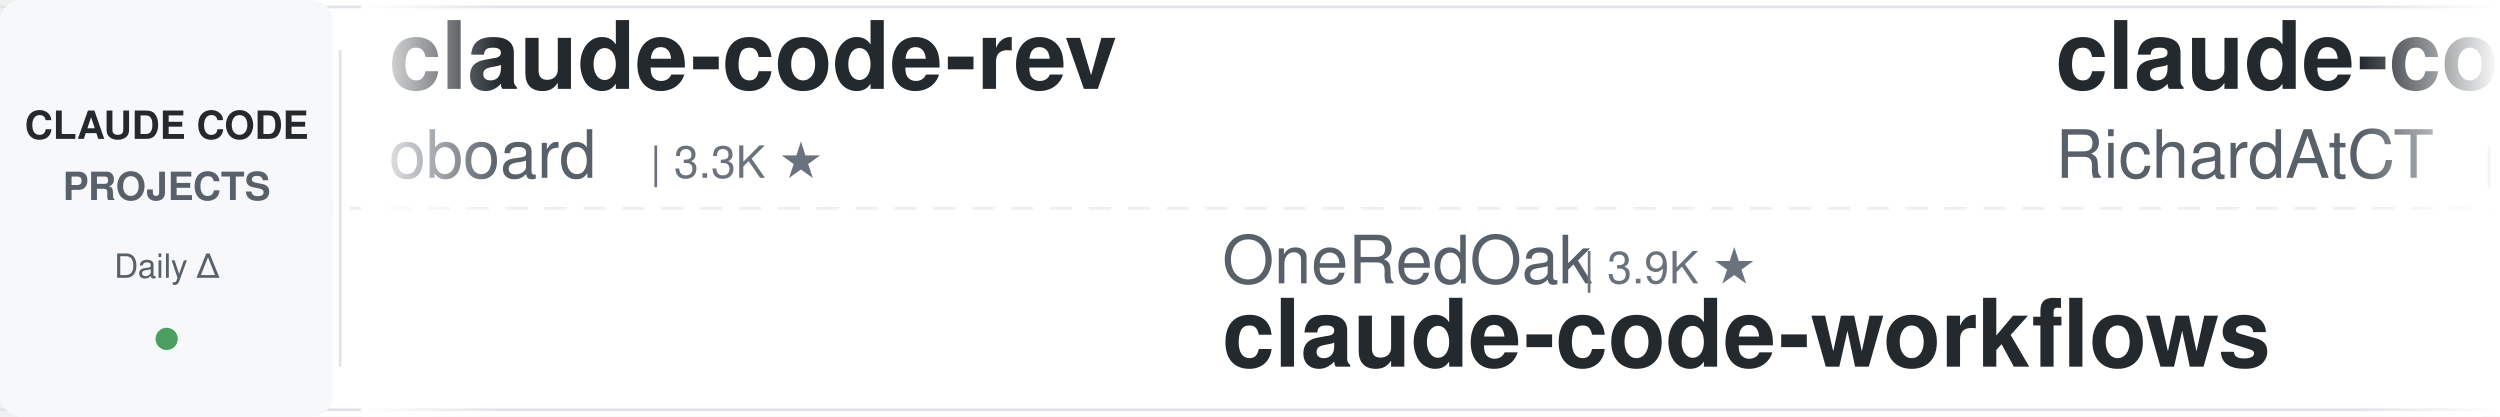
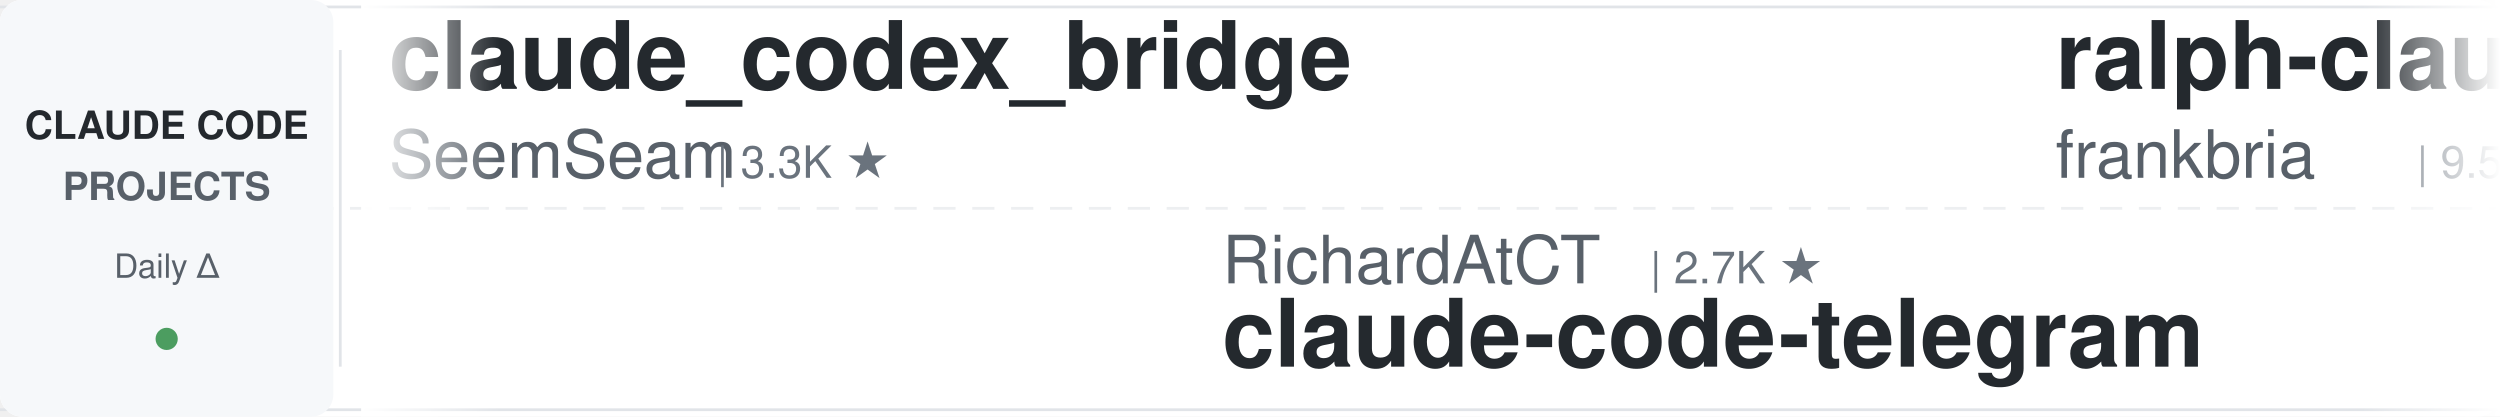
<svg xmlns="http://www.w3.org/2000/svg" width="900" height="150">
  <defs>
    <linearGradient id="leftFade" x1="0%" y1="0%" x2="100%" y2="0%">
      <stop offset="0%" style="stop-color:#ffffff;stop-opacity:1" />
      <stop offset="100%" style="stop-color:#ffffff;stop-opacity:0" />
    </linearGradient>
    <linearGradient id="rightFade" x1="0%" y1="0%" x2="100%" y2="0%">
      <stop offset="0%" style="stop-color:#ffffff;stop-opacity:0" />
      <stop offset="100%" style="stop-color:#ffffff;stop-opacity:1" />
    </linearGradient>
  </defs>
  <rect width="900" height="150" fill="#ffffff" rx="8" />
  <rect x="0" y="2" width="900" height="1" fill="#e1e4e8" />
  <rect x="0" y="147" width="900" height="1" fill="#e1e4e8" />
  <line x1="0" y1="75" x2="900" y2="75" stroke="#e1e4e8" stroke-width="1" stroke-dasharray="8 6" opacity="0.6" />
  <rect x="0" y="0" width="120" height="150" fill="#f6f8fa" rx="8" />
  <text x="60" y="50" font-family="-apple-system, BlinkMacSystemFont, 'Segoe UI', Helvetica, Arial, sans-serif" font-size="14" font-weight="600" fill="#24292e" text-anchor="middle">CLAUDE CODE</text>
  <text x="60" y="72" font-family="-apple-system, BlinkMacSystemFont, 'Segoe UI', Helvetica, Arial, sans-serif" font-size="14" font-weight="600" fill="#586069" text-anchor="middle">PROJECTS</text>
  <text x="60" y="100" font-family="-apple-system, BlinkMacSystemFont, 'Segoe UI', Helvetica, Arial, sans-serif" font-size="12" font-weight="500" fill="#586069" text-anchor="middle">Daily Δ</text>
  <circle cx="60" cy="122" r="4" fill="#22863a" opacity="0.8" />
  <rect x="122" y="18" width="1" height="114" fill="#e1e4e8" />
  <clipPath id="tickerClip">
    <rect x="130" y="0" width="770" height="150" />
  </clipPath>
  <g clip-path="url(#tickerClip)">
    <g id="tickerItems">
      <animateTransform attributeName="transform" attributeType="XML" type="translate" from="0 0" to="-3000 0" dur="54s" repeatCount="indefinite" />
      <g transform="translate(0, 0)">
-         <text x="140" y="32" font-family="-apple-system, BlinkMacSystemFont, 'Segoe UI', Helvetica, Arial, sans-serif" font-size="34" font-weight="600" fill="#24292e">claude-code-rev</text>
-         <text x="140" y="64" font-family="-apple-system, BlinkMacSystemFont, 'Segoe UI', Helvetica, Arial, sans-serif" font-size="24" font-weight="400" fill="#586069">oboard</text>
-         <text x="234" y="64" font-family="-apple-system, BlinkMacSystemFont, 'Segoe UI', Helvetica, Arial, sans-serif" font-size="16" font-weight="500" fill="#6a737d">| 3.3K ★</text>
-       </g>
-       <g transform="translate(300, 0)">
-         <text x="140" y="102" font-family="-apple-system, BlinkMacSystemFont, 'Segoe UI', Helvetica, Arial, sans-serif" font-size="24" font-weight="400" fill="#586069">OneRedOak</text>
-         <text x="270" y="102" font-family="-apple-system, BlinkMacSystemFont, 'Segoe UI', Helvetica, Arial, sans-serif" font-size="16" font-weight="500" fill="#6a737d">| 3.9K ★</text>
-         <text x="140" y="132" font-family="-apple-system, BlinkMacSystemFont, 'Segoe UI', Helvetica, Arial, sans-serif" font-size="34" font-weight="600" fill="#24292e">claude-code-workflows</text>
-       </g>
-       <g transform="translate(600, 0)">
-         <text x="140" y="32" font-family="-apple-system, BlinkMacSystemFont, 'Segoe UI', Helvetica, Arial, sans-serif" font-size="34" font-weight="600" fill="#24292e">claude-code-telegram</text>
-         <text x="140" y="64" font-family="-apple-system, BlinkMacSystemFont, 'Segoe UI', Helvetica, Arial, sans-serif" font-size="24" font-weight="400" fill="#586069">RichardAtCT</text>
-         <text x="294" y="64" font-family="-apple-system, BlinkMacSystemFont, 'Segoe UI', Helvetica, Arial, sans-serif" font-size="16" font-weight="500" fill="#6a737d">| 2.7K ★</text>
-       </g>
-       <g transform="translate(900, 0)">
-         <text x="140" y="102" font-family="-apple-system, BlinkMacSystemFont, 'Segoe UI', Helvetica, Arial, sans-serif" font-size="24" font-weight="400" fill="#586069">Windy3f3f3f3f</text>
-         <text x="318" y="102" font-family="-apple-system, BlinkMacSystemFont, 'Segoe UI', Helvetica, Arial, sans-serif" font-size="16" font-weight="500" fill="#6a737d">| 2.4K ★</text>
-         <text x="140" y="132" font-family="-apple-system, BlinkMacSystemFont, 'Segoe UI', Helvetica, Arial, sans-serif" font-size="34" font-weight="600" fill="#24292e">claude-code-from-scratch</text>
-       </g>
-       <g transform="translate(1200, 0)">
-         <text x="140" y="32" font-family="-apple-system, BlinkMacSystemFont, 'Segoe UI', Helvetica, Arial, sans-serif" font-size="34" font-weight="600" fill="#24292e">Auto-claude-code-researc...</text>
-         <text x="140" y="64" font-family="-apple-system, BlinkMacSystemFont, 'Segoe UI', Helvetica, Arial, sans-serif" font-size="24" font-weight="400" fill="#586069">wanshuiyin</text>
-         <text x="282" y="64" font-family="-apple-system, BlinkMacSystemFont, 'Segoe UI', Helvetica, Arial, sans-serif" font-size="16" font-weight="500" fill="#6a737d">| 13.5K ★</text>
-       </g>
-       <g transform="translate(1500, 0)">
-         <text x="140" y="102" font-family="-apple-system, BlinkMacSystemFont, 'Segoe UI', Helvetica, Arial, sans-serif" font-size="24" font-weight="400" fill="#586069">FlorianBruniaux</text>
-         <text x="342" y="102" font-family="-apple-system, BlinkMacSystemFont, 'Segoe UI', Helvetica, Arial, sans-serif" font-size="16" font-weight="500" fill="#6a737d">| 5.5K ★</text>
-         <text x="140" y="132" font-family="-apple-system, BlinkMacSystemFont, 'Segoe UI', Helvetica, Arial, sans-serif" font-size="34" font-weight="600" fill="#24292e">claude-code-ultimate-gui...</text>
-       </g>
-       <g transform="translate(1800, 0)">
-         <text x="140" y="32" font-family="-apple-system, BlinkMacSystemFont, 'Segoe UI', Helvetica, Arial, sans-serif" font-size="34" font-weight="600" fill="#24292e">claude-code-base-action</text>
-         <text x="140" y="64" font-family="-apple-system, BlinkMacSystemFont, 'Segoe UI', Helvetica, Arial, sans-serif" font-size="24" font-weight="400" fill="#586069">anthropics</text>
-         <text x="282" y="64" font-family="-apple-system, BlinkMacSystemFont, 'Segoe UI', Helvetica, Arial, sans-serif" font-size="16" font-weight="500" fill="#6a737d">| 912 ★</text>
-       </g>
-       <g transform="translate(2100, 0)">
-         <text x="140" y="102" font-family="-apple-system, BlinkMacSystemFont, 'Segoe UI', Helvetica, Arial, sans-serif" font-size="24" font-weight="400" fill="#586069">liuup</text>
-         <text x="222" y="102" font-family="-apple-system, BlinkMacSystemFont, 'Segoe UI', Helvetica, Arial, sans-serif" font-size="16" font-weight="500" fill="#6a737d">| 3.6K ★</text>
-         <text x="140" y="132" font-family="-apple-system, BlinkMacSystemFont, 'Segoe UI', Helvetica, Arial, sans-serif" font-size="34" font-weight="600" fill="#24292e">claude-code-analysis</text>
-       </g>
-       <g transform="translate(2400, 0)">
        <text x="140" y="32" font-family="-apple-system, BlinkMacSystemFont, 'Segoe UI', Helvetica, Arial, sans-serif" font-size="34" font-weight="600" fill="#24292e">claude_codex_bridge</text>
        <text x="140" y="64" font-family="-apple-system, BlinkMacSystemFont, 'Segoe UI', Helvetica, Arial, sans-serif" font-size="24" font-weight="400" fill="#586069">SeemSeam</text>
        <text x="258" y="64" font-family="-apple-system, BlinkMacSystemFont, 'Segoe UI', Helvetica, Arial, sans-serif" font-size="16" font-weight="500" fill="#6a737d">| 3.3K ★</text>
      </g>
+       <g transform="translate(300, 0)">
+         <text x="140" y="102" font-family="-apple-system, BlinkMacSystemFont, 'Segoe UI', Helvetica, Arial, sans-serif" font-size="24" font-weight="400" fill="#586069">RichardAtCT</text>
+         <text x="294" y="102" font-family="-apple-system, BlinkMacSystemFont, 'Segoe UI', Helvetica, Arial, sans-serif" font-size="16" font-weight="500" fill="#6a737d">| 2.7K ★</text>
+         <text x="140" y="132" font-family="-apple-system, BlinkMacSystemFont, 'Segoe UI', Helvetica, Arial, sans-serif" font-size="34" font-weight="600" fill="#24292e">claude-code-telegram</text>
+       </g>
+       <g transform="translate(600, 0)">
+         <text x="140" y="32" font-family="-apple-system, BlinkMacSystemFont, 'Segoe UI', Helvetica, Arial, sans-serif" font-size="34" font-weight="600" fill="#24292e">ralph-claude-code</text>
+         <text x="140" y="64" font-family="-apple-system, BlinkMacSystemFont, 'Segoe UI', Helvetica, Arial, sans-serif" font-size="24" font-weight="400" fill="#586069">frankbria</text>
+         <text x="270" y="64" font-family="-apple-system, BlinkMacSystemFont, 'Segoe UI', Helvetica, Arial, sans-serif" font-size="16" font-weight="500" fill="#6a737d">| 9.5K ★</text>
+       </g>
+       <g transform="translate(900, 0)">
+         <text x="140" y="102" font-family="-apple-system, BlinkMacSystemFont, 'Segoe UI', Helvetica, Arial, sans-serif" font-size="24" font-weight="400" fill="#586069">Chachamaru127</text>
+         <text x="318" y="102" font-family="-apple-system, BlinkMacSystemFont, 'Segoe UI', Helvetica, Arial, sans-serif" font-size="16" font-weight="500" fill="#6a737d">| 3.0K ★</text>
+         <text x="140" y="132" font-family="-apple-system, BlinkMacSystemFont, 'Segoe UI', Helvetica, Arial, sans-serif" font-size="34" font-weight="600" fill="#24292e">claude-code-harness</text>
+       </g>
+       <g transform="translate(1200, 0)">
+         <text x="140" y="32" font-family="-apple-system, BlinkMacSystemFont, 'Segoe UI', Helvetica, Arial, sans-serif" font-size="34" font-weight="600" fill="#24292e">claude-code-rust</text>
+         <text x="140" y="64" font-family="-apple-system, BlinkMacSystemFont, 'Segoe UI', Helvetica, Arial, sans-serif" font-size="24" font-weight="400" fill="#586069">lorryjovens-hub</text>
+         <text x="342" y="64" font-family="-apple-system, BlinkMacSystemFont, 'Segoe UI', Helvetica, Arial, sans-serif" font-size="16" font-weight="500" fill="#6a737d">| 1.7K ★</text>
+       </g>
+       <g transform="translate(1500, 0)">
+         <text x="140" y="102" font-family="-apple-system, BlinkMacSystemFont, 'Segoe UI', Helvetica, Arial, sans-serif" font-size="24" font-weight="400" fill="#586069">huangjia2019</text>
+         <text x="306" y="102" font-family="-apple-system, BlinkMacSystemFont, 'Segoe UI', Helvetica, Arial, sans-serif" font-size="16" font-weight="500" fill="#6a737d">| 990 ★</text>
+         <text x="140" y="132" font-family="-apple-system, BlinkMacSystemFont, 'Segoe UI', Helvetica, Arial, sans-serif" font-size="34" font-weight="600" fill="#24292e">claude-code-engineering</text>
+       </g>
+       <g transform="translate(1800, 0)">
+         <text x="140" y="32" font-family="-apple-system, BlinkMacSystemFont, 'Segoe UI', Helvetica, Arial, sans-serif" font-size="34" font-weight="600" fill="#24292e">claude-code-spec-workflo...</text>
+         <text x="140" y="64" font-family="-apple-system, BlinkMacSystemFont, 'Segoe UI', Helvetica, Arial, sans-serif" font-size="24" font-weight="400" fill="#586069">Pimzino</text>
+         <text x="246" y="64" font-family="-apple-system, BlinkMacSystemFont, 'Segoe UI', Helvetica, Arial, sans-serif" font-size="16" font-weight="500" fill="#6a737d">| 3.8K ★</text>
+       </g>
+       <g transform="translate(2100, 0)">
+         <text x="140" y="102" font-family="-apple-system, BlinkMacSystemFont, 'Segoe UI', Helvetica, Arial, sans-serif" font-size="24" font-weight="400" fill="#586069">lintsinghua</text>
+         <text x="294" y="102" font-family="-apple-system, BlinkMacSystemFont, 'Segoe UI', Helvetica, Arial, sans-serif" font-size="16" font-weight="500" fill="#6a737d">| 4.0K ★</text>
+         <text x="140" y="132" font-family="-apple-system, BlinkMacSystemFont, 'Segoe UI', Helvetica, Arial, sans-serif" font-size="34" font-weight="600" fill="#24292e">claude-code-book</text>
+       </g>
+       <g transform="translate(2400, 0)">
+         <text x="140" y="32" font-family="-apple-system, BlinkMacSystemFont, 'Segoe UI', Helvetica, Arial, sans-serif" font-size="34" font-weight="600" fill="#24292e">claude-code-source-build</text>
+         <text x="140" y="64" font-family="-apple-system, BlinkMacSystemFont, 'Segoe UI', Helvetica, Arial, sans-serif" font-size="24" font-weight="400" fill="#586069">andrew-kramer-inno</text>
+         <text x="378" y="64" font-family="-apple-system, BlinkMacSystemFont, 'Segoe UI', Helvetica, Arial, sans-serif" font-size="16" font-weight="500" fill="#6a737d">| 595 ★</text>
+       </g>
      <g transform="translate(2700, 0)">
-         <text x="140" y="102" font-family="-apple-system, BlinkMacSystemFont, 'Segoe UI', Helvetica, Arial, sans-serif" font-size="24" font-weight="400" fill="#586069">Windy3f3f3f3f</text>
-         <text x="318" y="102" font-family="-apple-system, BlinkMacSystemFont, 'Segoe UI', Helvetica, Arial, sans-serif" font-size="16" font-weight="500" fill="#6a737d">| 3.2K ★</text>
-         <text x="140" y="132" font-family="-apple-system, BlinkMacSystemFont, 'Segoe UI', Helvetica, Arial, sans-serif" font-size="34" font-weight="600" fill="#24292e">how-claude-code-works</text>
+         <text x="140" y="102" font-family="-apple-system, BlinkMacSystemFont, 'Segoe UI', Helvetica, Arial, sans-serif" font-size="24" font-weight="400" fill="#586069">digitalsamba</text>
+         <text x="306" y="102" font-family="-apple-system, BlinkMacSystemFont, 'Segoe UI', Helvetica, Arial, sans-serif" font-size="16" font-weight="500" fill="#6a737d">| 1.8K ★</text>
+         <text x="140" y="132" font-family="-apple-system, BlinkMacSystemFont, 'Segoe UI', Helvetica, Arial, sans-serif" font-size="34" font-weight="600" fill="#24292e">claude-code-video-toolki...</text>
      </g>
      <g transform="translate(3000, 0)">
-         <text x="140" y="32" font-family="-apple-system, BlinkMacSystemFont, 'Segoe UI', Helvetica, Arial, sans-serif" font-size="34" font-weight="600" fill="#24292e">claude-code-rev</text>
-         <text x="140" y="64" font-family="-apple-system, BlinkMacSystemFont, 'Segoe UI', Helvetica, Arial, sans-serif" font-size="24" font-weight="400" fill="#586069">oboard</text>
-         <text x="234" y="64" font-family="-apple-system, BlinkMacSystemFont, 'Segoe UI', Helvetica, Arial, sans-serif" font-size="16" font-weight="500" fill="#6a737d">| 3.3K ★</text>
+         <text x="140" y="32" font-family="-apple-system, BlinkMacSystemFont, 'Segoe UI', Helvetica, Arial, sans-serif" font-size="34" font-weight="600" fill="#24292e">claude_codex_bridge</text>
+         <text x="140" y="64" font-family="-apple-system, BlinkMacSystemFont, 'Segoe UI', Helvetica, Arial, sans-serif" font-size="24" font-weight="400" fill="#586069">SeemSeam</text>
+         <text x="258" y="64" font-family="-apple-system, BlinkMacSystemFont, 'Segoe UI', Helvetica, Arial, sans-serif" font-size="16" font-weight="500" fill="#6a737d">| 3.3K ★</text>
      </g>
      <g transform="translate(3300, 0)">
-         <text x="140" y="102" font-family="-apple-system, BlinkMacSystemFont, 'Segoe UI', Helvetica, Arial, sans-serif" font-size="24" font-weight="400" fill="#586069">OneRedOak</text>
-         <text x="270" y="102" font-family="-apple-system, BlinkMacSystemFont, 'Segoe UI', Helvetica, Arial, sans-serif" font-size="16" font-weight="500" fill="#6a737d">| 3.9K ★</text>
-         <text x="140" y="132" font-family="-apple-system, BlinkMacSystemFont, 'Segoe UI', Helvetica, Arial, sans-serif" font-size="34" font-weight="600" fill="#24292e">claude-code-workflows</text>
+         <text x="140" y="102" font-family="-apple-system, BlinkMacSystemFont, 'Segoe UI', Helvetica, Arial, sans-serif" font-size="24" font-weight="400" fill="#586069">RichardAtCT</text>
+         <text x="294" y="102" font-family="-apple-system, BlinkMacSystemFont, 'Segoe UI', Helvetica, Arial, sans-serif" font-size="16" font-weight="500" fill="#6a737d">| 2.7K ★</text>
+         <text x="140" y="132" font-family="-apple-system, BlinkMacSystemFont, 'Segoe UI', Helvetica, Arial, sans-serif" font-size="34" font-weight="600" fill="#24292e">claude-code-telegram</text>
      </g>
      <g transform="translate(3600, 0)">
-         <text x="140" y="32" font-family="-apple-system, BlinkMacSystemFont, 'Segoe UI', Helvetica, Arial, sans-serif" font-size="34" font-weight="600" fill="#24292e">claude-code-telegram</text>
-         <text x="140" y="64" font-family="-apple-system, BlinkMacSystemFont, 'Segoe UI', Helvetica, Arial, sans-serif" font-size="24" font-weight="400" fill="#586069">RichardAtCT</text>
-         <text x="294" y="64" font-family="-apple-system, BlinkMacSystemFont, 'Segoe UI', Helvetica, Arial, sans-serif" font-size="16" font-weight="500" fill="#6a737d">| 2.7K ★</text>
+         <text x="140" y="32" font-family="-apple-system, BlinkMacSystemFont, 'Segoe UI', Helvetica, Arial, sans-serif" font-size="34" font-weight="600" fill="#24292e">ralph-claude-code</text>
+         <text x="140" y="64" font-family="-apple-system, BlinkMacSystemFont, 'Segoe UI', Helvetica, Arial, sans-serif" font-size="24" font-weight="400" fill="#586069">frankbria</text>
+         <text x="270" y="64" font-family="-apple-system, BlinkMacSystemFont, 'Segoe UI', Helvetica, Arial, sans-serif" font-size="16" font-weight="500" fill="#6a737d">| 9.5K ★</text>
      </g>
      <g transform="translate(3900, 0)">
-         <text x="140" y="102" font-family="-apple-system, BlinkMacSystemFont, 'Segoe UI', Helvetica, Arial, sans-serif" font-size="24" font-weight="400" fill="#586069">Windy3f3f3f3f</text>
-         <text x="318" y="102" font-family="-apple-system, BlinkMacSystemFont, 'Segoe UI', Helvetica, Arial, sans-serif" font-size="16" font-weight="500" fill="#6a737d">| 2.4K ★</text>
-         <text x="140" y="132" font-family="-apple-system, BlinkMacSystemFont, 'Segoe UI', Helvetica, Arial, sans-serif" font-size="34" font-weight="600" fill="#24292e">claude-code-from-scratch</text>
+         <text x="140" y="102" font-family="-apple-system, BlinkMacSystemFont, 'Segoe UI', Helvetica, Arial, sans-serif" font-size="24" font-weight="400" fill="#586069">Chachamaru127</text>
+         <text x="318" y="102" font-family="-apple-system, BlinkMacSystemFont, 'Segoe UI', Helvetica, Arial, sans-serif" font-size="16" font-weight="500" fill="#6a737d">| 3.0K ★</text>
+         <text x="140" y="132" font-family="-apple-system, BlinkMacSystemFont, 'Segoe UI', Helvetica, Arial, sans-serif" font-size="34" font-weight="600" fill="#24292e">claude-code-harness</text>
      </g>
    </g>
  </g>
  <rect x="130" y="0" width="50" height="150" fill="url(#leftFade)" />
  <rect x="850" y="0" width="50" height="150" fill="url(#rightFade)" />
</svg>
